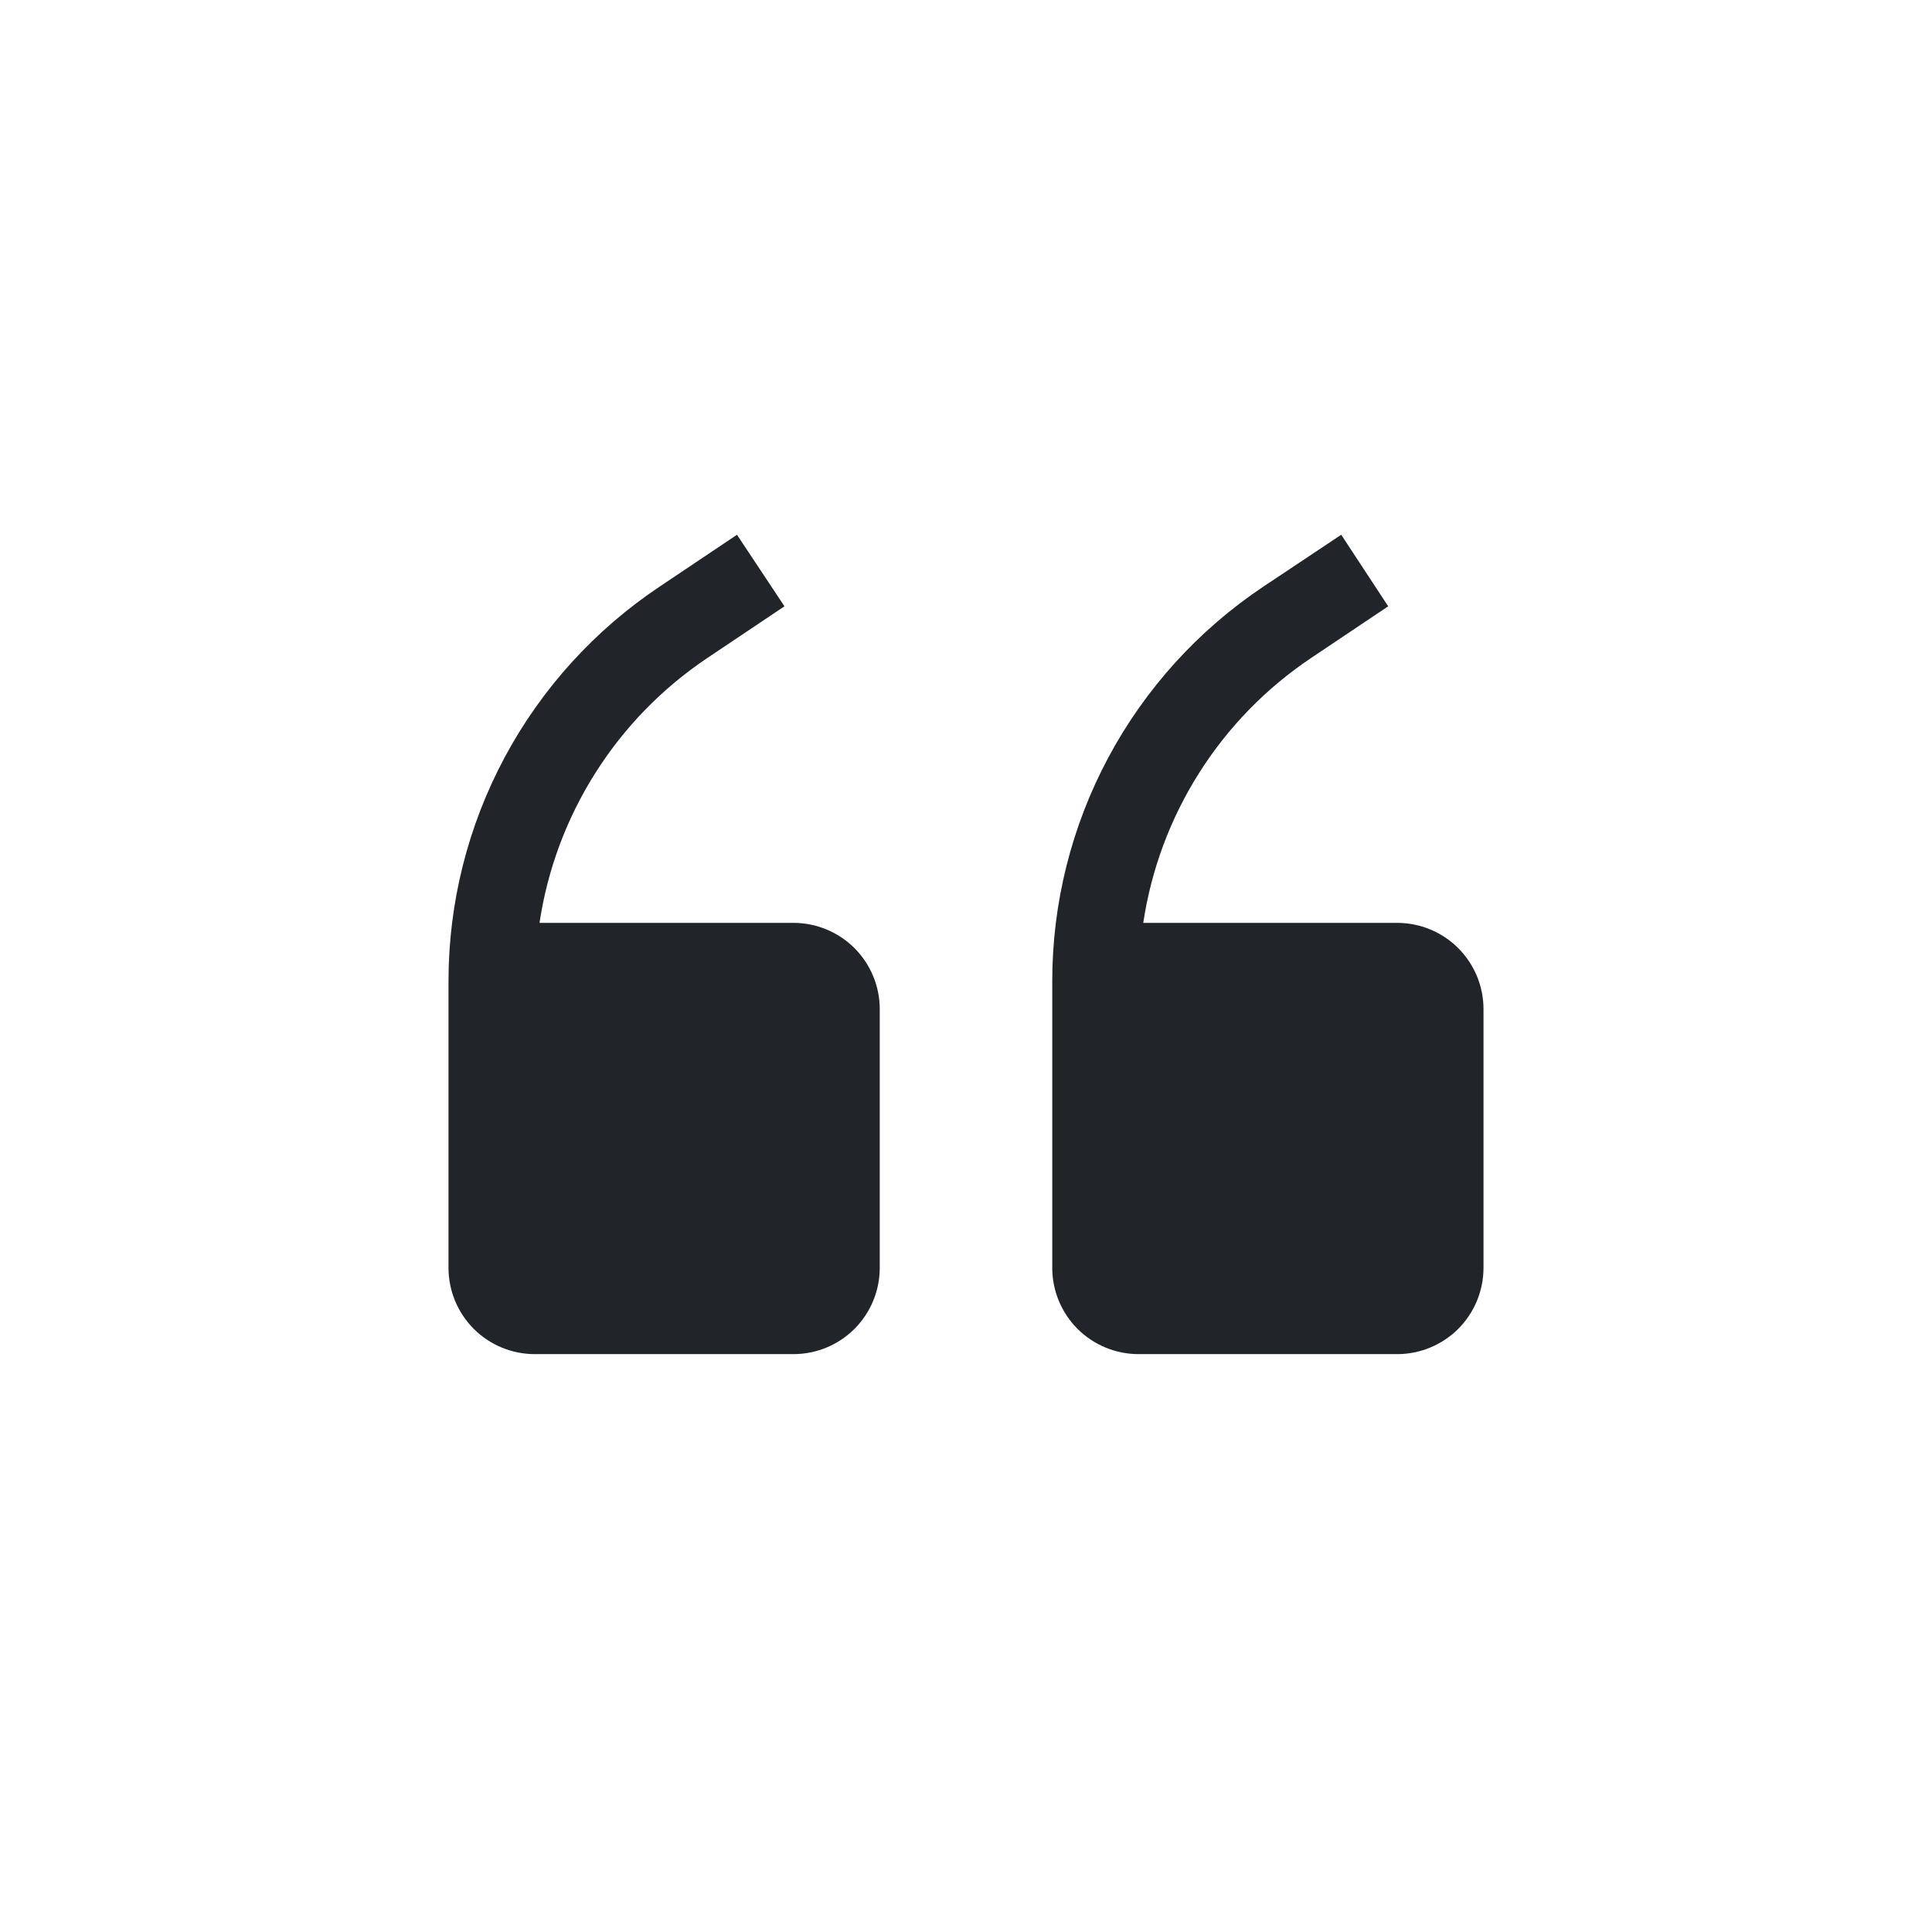
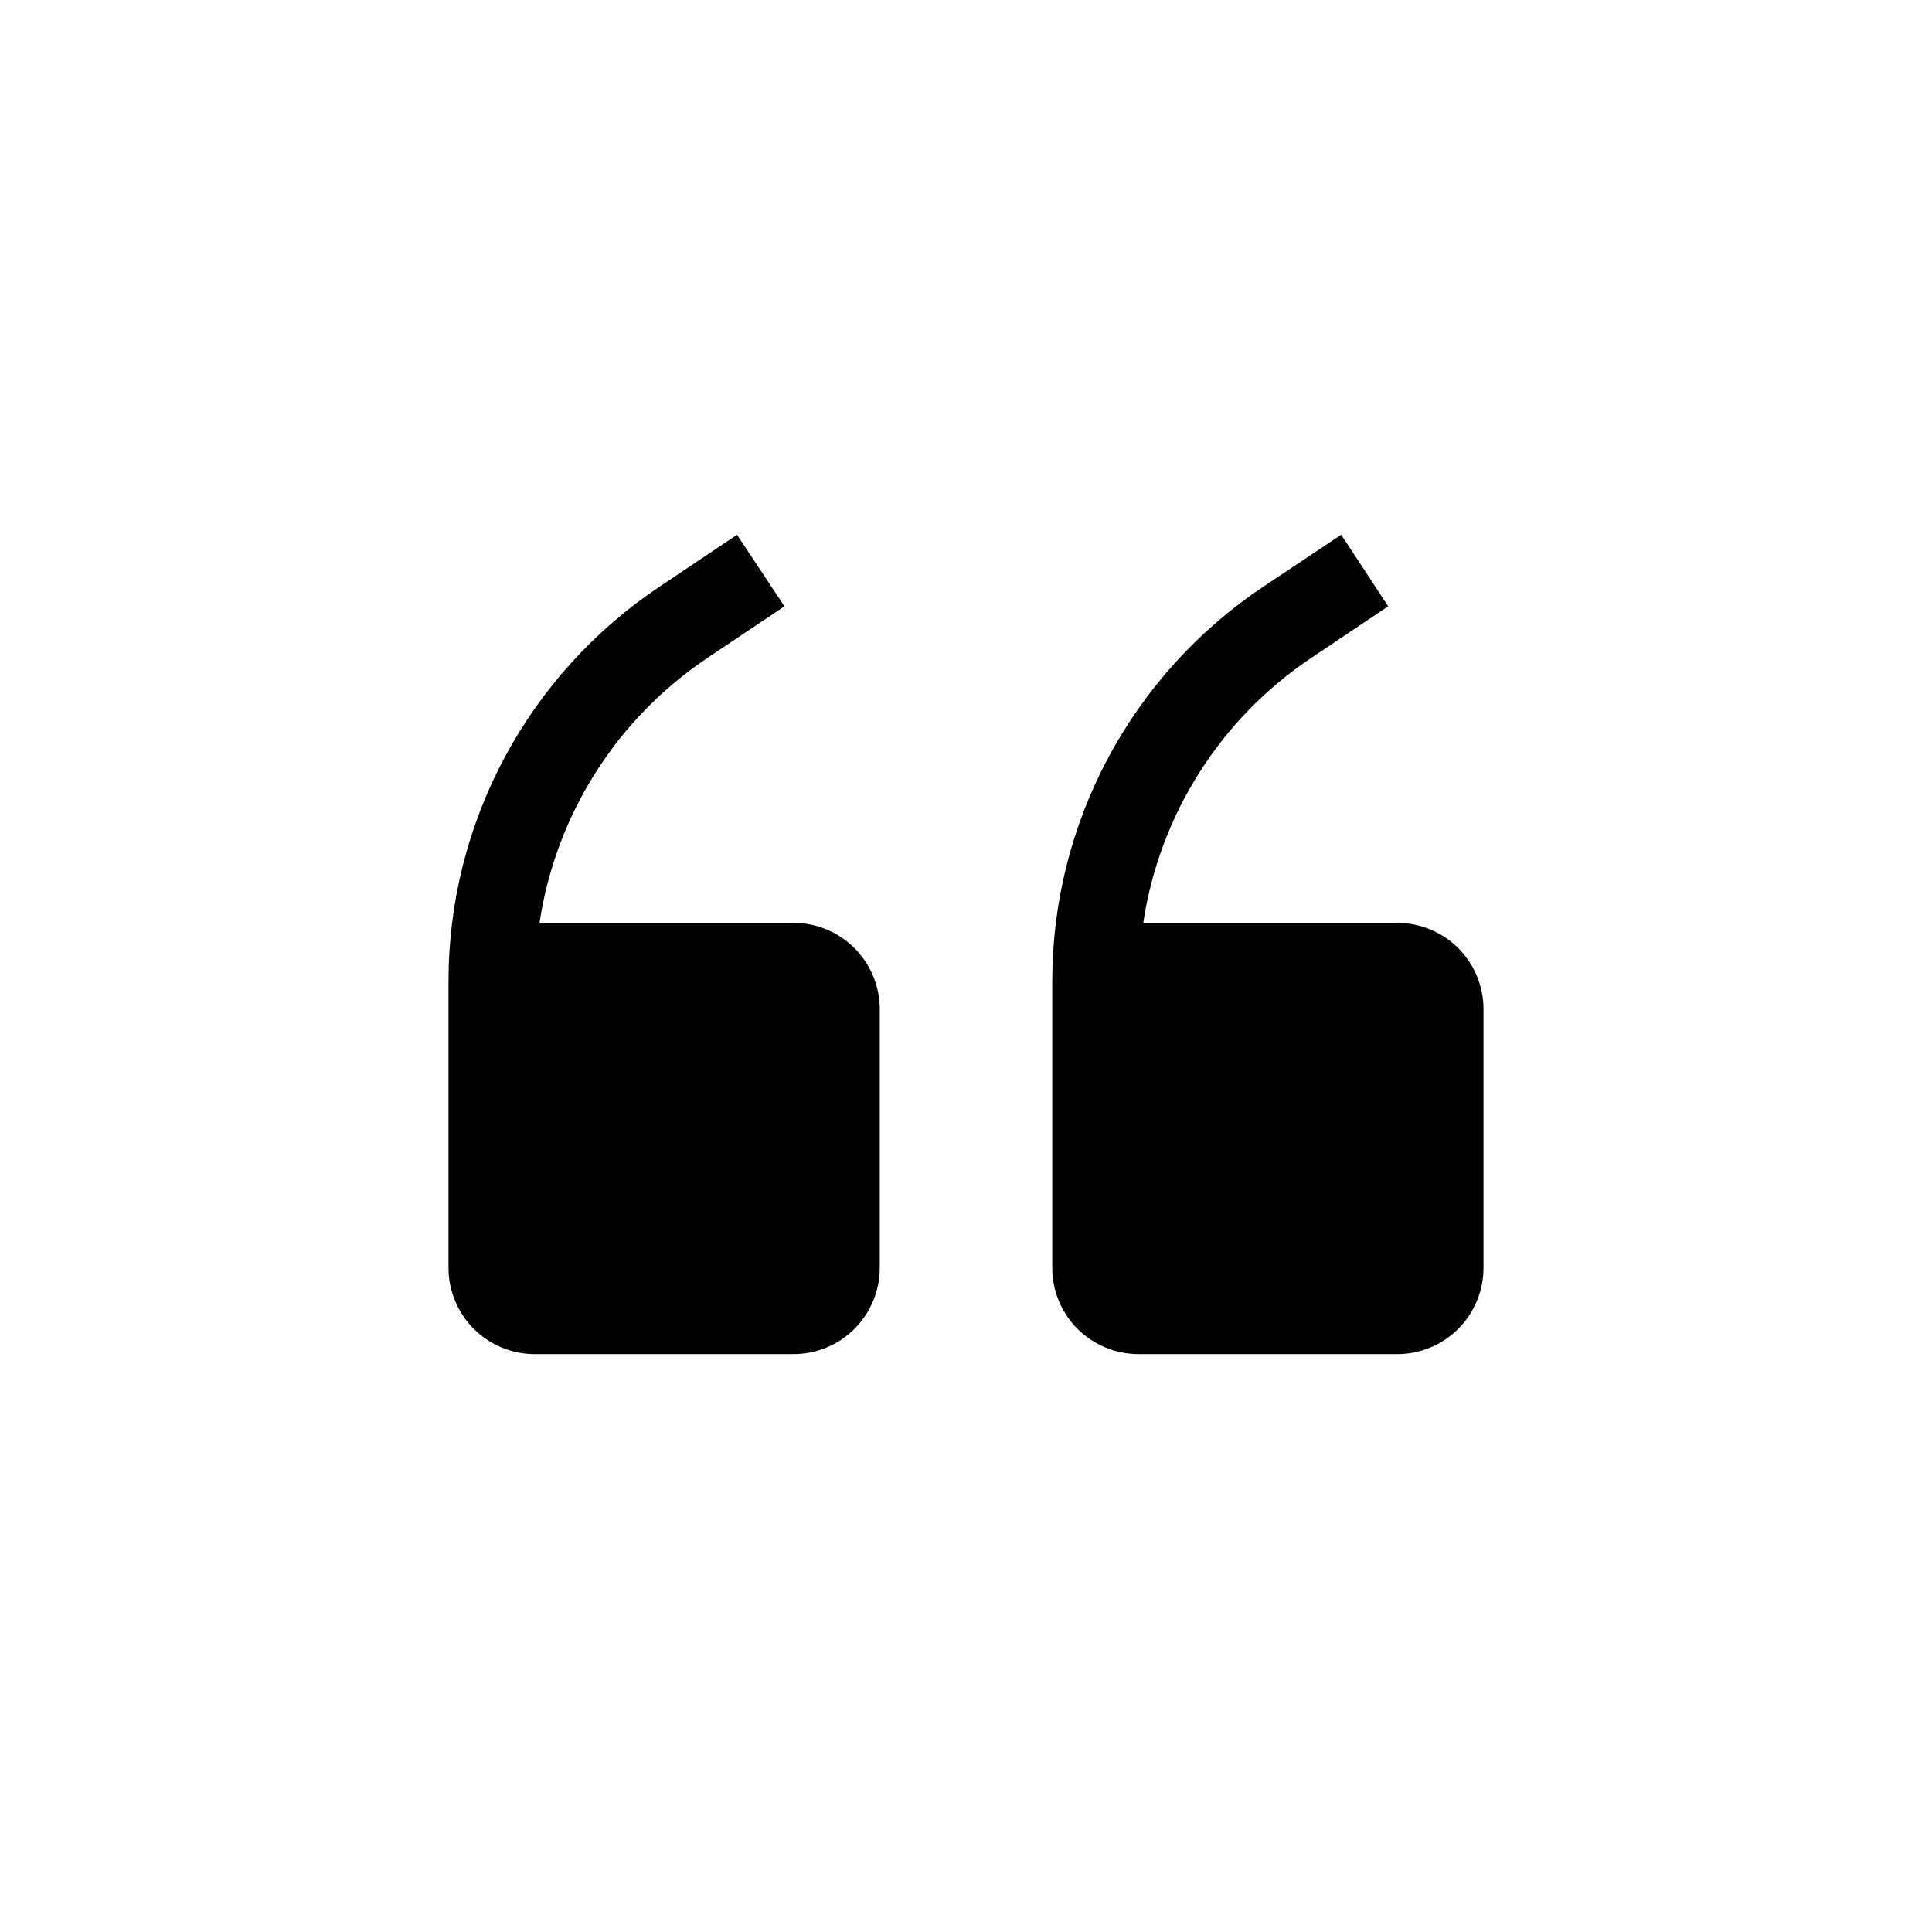
<svg xmlns="http://www.w3.org/2000/svg" width="28" height="28" viewBox="0 0 28 28" fill="none">
-   <path d="M11.5 13.375H7.819C7.935 12.601 8.211 11.861 8.63 11.2C9.048 10.539 9.6 9.973 10.25 9.537L11.369 8.787L10.681 7.75L9.562 8.5C8.621 9.128 7.849 9.978 7.314 10.976C6.78 11.973 6.5 13.087 6.5 14.219V18.375C6.5 18.706 6.632 19.024 6.866 19.259C7.101 19.493 7.418 19.625 7.75 19.625H11.5C11.832 19.625 12.149 19.493 12.384 19.259C12.618 19.024 12.75 18.706 12.75 18.375V14.625C12.75 14.293 12.618 13.976 12.384 13.741C12.149 13.507 11.832 13.375 11.5 13.375ZM20.25 13.375H16.569C16.685 12.601 16.961 11.861 17.38 11.2C17.798 10.539 18.35 9.973 19 9.537L20.119 8.787L19.438 7.75L18.312 8.5C17.371 9.128 16.599 9.978 16.064 10.976C15.53 11.973 15.25 13.087 15.25 14.219V18.375C15.25 18.706 15.382 19.024 15.616 19.259C15.851 19.493 16.169 19.625 16.5 19.625H20.25C20.581 19.625 20.899 19.493 21.134 19.259C21.368 19.024 21.5 18.706 21.5 18.375V14.625C21.5 14.293 21.368 13.976 21.134 13.741C20.899 13.507 20.581 13.375 20.25 13.375Z" fill="#212529" />
+   <path d="M11.5 13.375H7.819C7.935 12.601 8.211 11.861 8.63 11.2C9.048 10.539 9.6 9.973 10.25 9.537L11.369 8.787L10.681 7.75L9.562 8.5C8.621 9.128 7.849 9.978 7.314 10.976C6.78 11.973 6.5 13.087 6.5 14.219V18.375C6.5 18.706 6.632 19.024 6.866 19.259C7.101 19.493 7.418 19.625 7.75 19.625H11.5C11.832 19.625 12.149 19.493 12.384 19.259C12.618 19.024 12.75 18.706 12.75 18.375V14.625C12.75 14.293 12.618 13.976 12.384 13.741C12.149 13.507 11.832 13.375 11.5 13.375ZM20.25 13.375H16.569C16.685 12.601 16.961 11.861 17.38 11.2C17.798 10.539 18.35 9.973 19 9.537L20.119 8.787L19.438 7.75L18.312 8.5C17.371 9.128 16.599 9.978 16.064 10.976C15.53 11.973 15.25 13.087 15.25 14.219V18.375C15.25 18.706 15.382 19.024 15.616 19.259C15.851 19.493 16.169 19.625 16.5 19.625H20.25C20.581 19.625 20.899 19.493 21.134 19.259C21.368 19.024 21.5 18.706 21.5 18.375V14.625C21.5 14.293 21.368 13.976 21.134 13.741C20.899 13.507 20.581 13.375 20.25 13.375Z" fill="currentColor" />
</svg>
